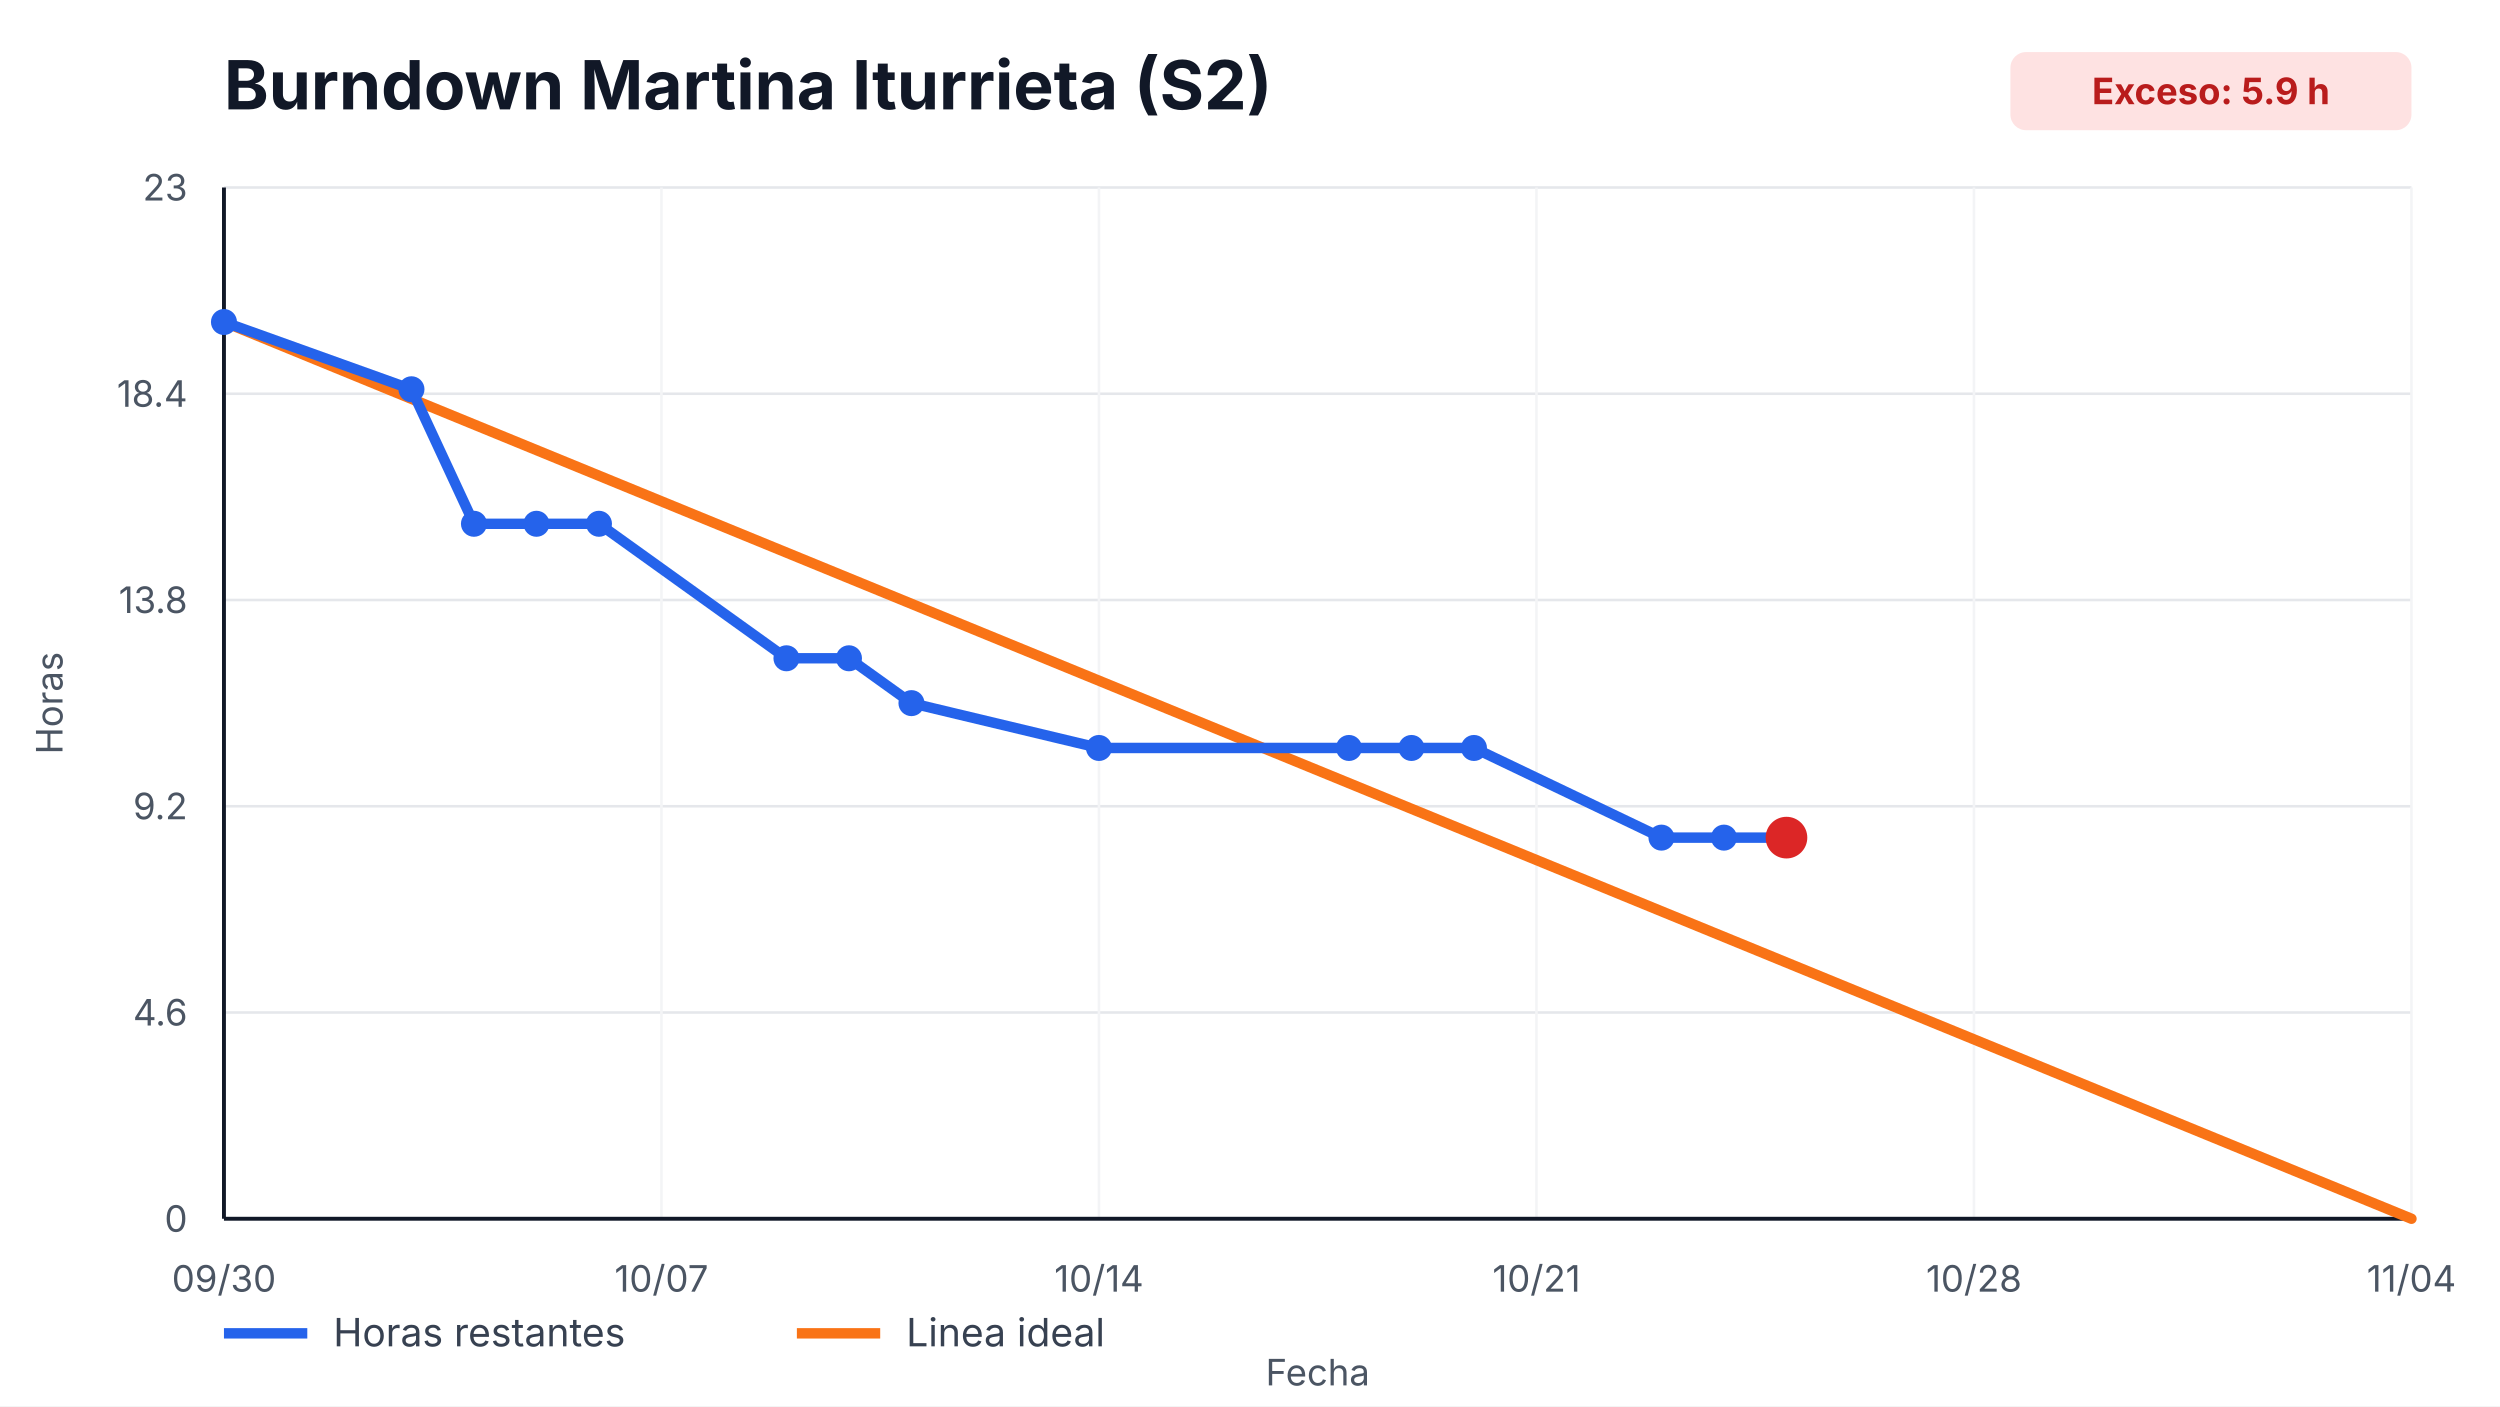
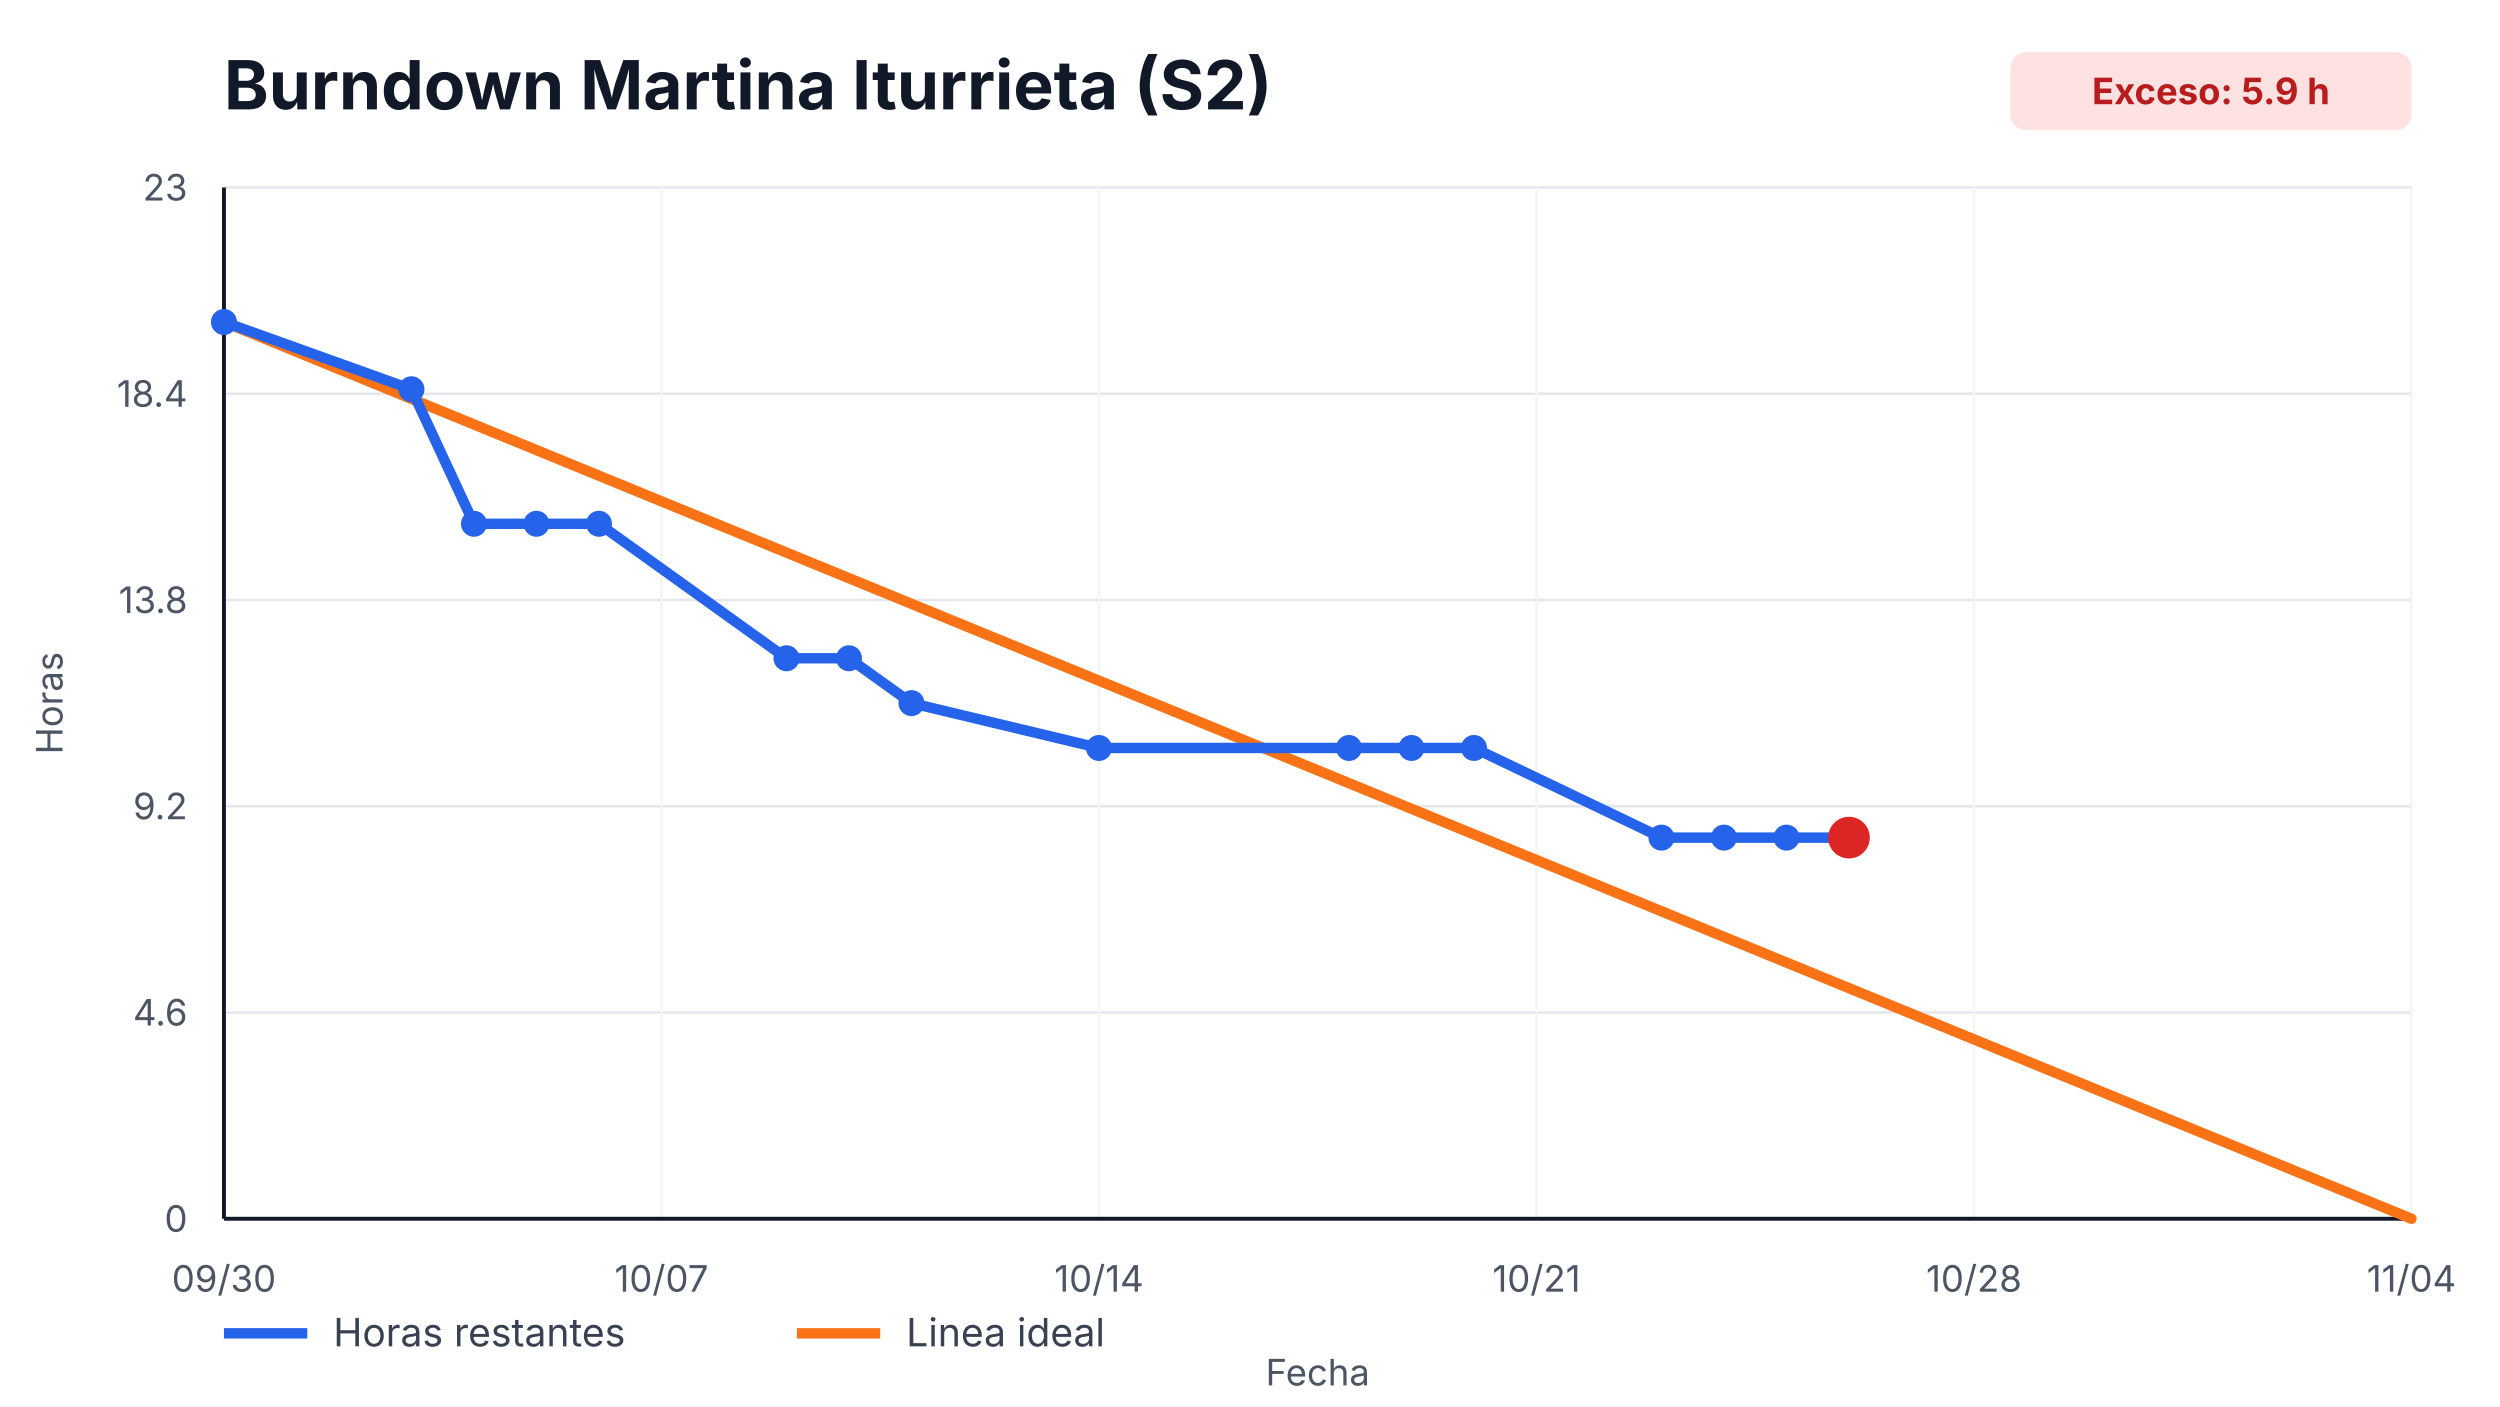
<svg xmlns="http://www.w3.org/2000/svg" width="960" height="540" viewBox="0 0 960 540" role="img" aria-label="Burndown Martina Iturrieta (S2)">
  <style>
    text { font-family: -apple-system, BlinkMacSystemFont, "Segoe UI", sans-serif; fill: #111827; }
    .title { font-size: 26px; font-weight: 700; }
    .axis { font-size: 14px; fill: #4b5563; }
    .legend { font-size: 15px; fill: #374151; }
    .overrun { font-size: 14px; font-weight: 700; fill: #b91c1c; }
  </style>
  <rect width="100%" height="100%" fill="#ffffff" />
  <text x="86" y="42" class="title">Burndown Martina Iturrieta (S2)</text>
  <rect x="772" y="20" width="154" height="30" rx="6" fill="#fee2e2" />
  <text x="849" y="40" text-anchor="middle" class="overrun">Exceso: 5.9 h</text>
  <g>
    <line x1="86" y1="468.00" x2="926" y2="468.00" stroke="#e5e7eb" />
    <line x1="86" y1="388.80" x2="926" y2="388.80" stroke="#e5e7eb" />
    <line x1="86" y1="309.60" x2="926" y2="309.60" stroke="#e5e7eb" />
    <line x1="86" y1="230.40" x2="926" y2="230.40" stroke="#e5e7eb" />
    <line x1="86" y1="151.20" x2="926" y2="151.20" stroke="#e5e7eb" />
    <line x1="86" y1="72.00" x2="926" y2="72.00" stroke="#e5e7eb" />
  </g>
  <g>
    <line x1="86.00" y1="72" x2="86.00" y2="468" stroke="#f3f4f6" />
    <text x="86.00" y="496" text-anchor="middle" class="axis">09/30</text>
    <line x1="254.00" y1="72" x2="254.00" y2="468" stroke="#f3f4f6" />
    <text x="254.00" y="496" text-anchor="middle" class="axis">10/07</text>
    <line x1="422.00" y1="72" x2="422.00" y2="468" stroke="#f3f4f6" />
    <text x="422.00" y="496" text-anchor="middle" class="axis">10/14</text>
    <line x1="590.00" y1="72" x2="590.00" y2="468" stroke="#f3f4f6" />
    <text x="590.00" y="496" text-anchor="middle" class="axis">10/21</text>
    <line x1="758.00" y1="72" x2="758.00" y2="468" stroke="#f3f4f6" />
    <text x="758.00" y="496" text-anchor="middle" class="axis">10/28</text>
    <line x1="926.00" y1="72" x2="926.00" y2="468" stroke="#f3f4f6" />
    <text x="926.00" y="496" text-anchor="middle" class="axis">11/04</text>
  </g>
  <line x1="86" y1="468" x2="926" y2="468" stroke="#111827" stroke-width="1.5" />
  <line x1="86" y1="72" x2="86" y2="468" stroke="#111827" stroke-width="1.5" />
  <g>
    <text x="72" y="473.00" text-anchor="end" class="axis">0</text>
    <text x="72" y="393.80" text-anchor="end" class="axis">4.6</text>
    <text x="72" y="314.60" text-anchor="end" class="axis">9.2</text>
    <text x="72" y="235.40" text-anchor="end" class="axis">13.8</text>
    <text x="72" y="156.20" text-anchor="end" class="axis">18.4</text>
    <text x="72" y="77.00" text-anchor="end" class="axis">23</text>
  </g>
  <polyline points="86.00,123.65 926.00,468.00" fill="none" stroke="#f97316" stroke-width="4" stroke-linecap="round" />
-   <polyline points="86.00,123.65 158.00,149.48 182.00,201.13 206.00,201.13 230.00,201.13 302.00,252.78 326.00,252.78 350.00,270.00 422.00,287.22 518.00,287.22 542.00,287.22 566.00,287.22 638.00,321.65 662.00,321.65 686.00,321.65" fill="none" stroke="#2563eb" stroke-width="4" stroke-linecap="round" stroke-linejoin="round" />
+   <polyline points="86.00,123.65 158.00,149.48 182.00,201.13 206.00,201.13 230.00,201.13 302.00,252.78 326.00,252.78 350.00,270.00 422.00,287.22 518.00,287.22 542.00,287.22 566.00,287.22 638.00,321.65 662.00,321.65 686.00,321.65 710.00,321.65" fill="none" stroke="#2563eb" stroke-width="4" stroke-linecap="round" stroke-linejoin="round" />
  <g>
    <circle cx="86.00" cy="123.65" r="5" fill="#2563eb" />
    <circle cx="158.00" cy="149.48" r="5" fill="#2563eb" />
    <circle cx="182.00" cy="201.13" r="5" fill="#2563eb" />
    <circle cx="206.00" cy="201.13" r="5" fill="#2563eb" />
    <circle cx="230.00" cy="201.13" r="5" fill="#2563eb" />
    <circle cx="302.00" cy="252.78" r="5" fill="#2563eb" />
    <circle cx="326.00" cy="252.78" r="5" fill="#2563eb" />
    <circle cx="350.00" cy="270.00" r="5" fill="#2563eb" />
    <circle cx="422.00" cy="287.22" r="5" fill="#2563eb" />
    <circle cx="518.00" cy="287.22" r="5" fill="#2563eb" />
    <circle cx="542.00" cy="287.22" r="5" fill="#2563eb" />
    <circle cx="566.00" cy="287.22" r="5" fill="#2563eb" />
    <circle cx="638.00" cy="321.65" r="5" fill="#2563eb" />
    <circle cx="662.00" cy="321.65" r="5" fill="#2563eb" />
    <circle cx="686.00" cy="321.65" r="5" fill="#2563eb" />
+     <circle cx="710.00" cy="321.65" r="5" fill="#2563eb" />
  </g>
-   <circle cx="686.00" cy="321.65" r="8" fill="#dc2626" />
+   <circle cx="710.00" cy="321.65" r="8" fill="#dc2626" />
  <line x1="86" y1="512" x2="118" y2="512" stroke="#2563eb" stroke-width="4" />
  <text x="128" y="517" class="legend">Horas restantes</text>
  <line x1="306" y1="512" x2="338" y2="512" stroke="#f97316" stroke-width="4" />
  <text x="348" y="517" class="legend">Linea ideal</text>
  <text x="506.0" y="532" text-anchor="middle" class="axis">Fecha</text>
  <text x="24" y="270.0" transform="rotate(-90 24,270.0)" text-anchor="middle" class="axis">Horas</text>
</svg>
